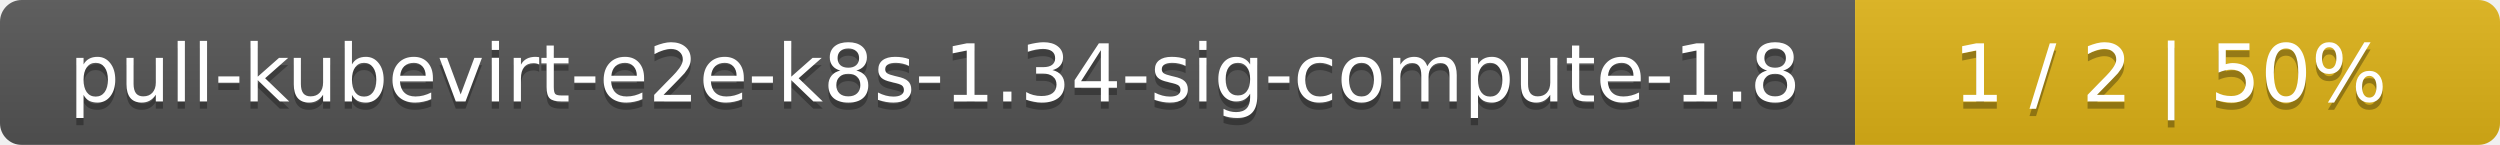
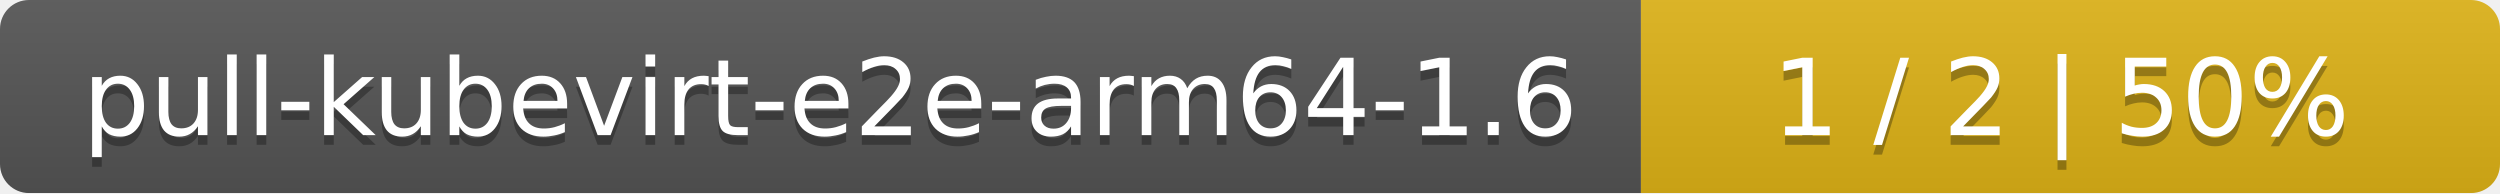
- <svg xmlns="http://www.w3.org/2000/svg" width="345" height="20">
+ <svg xmlns="http://www.w3.org/2000/svg" width="259" height="20">
  <linearGradient id="smooth" x2="0" y2="100%">
    <stop offset="0" stop-color="#bbb" stop-opacity=".1" />
    <stop offset="1" stop-opacity=".1" />
  </linearGradient>
  <mask id="round">
-     <rect width="345" height="20" rx="3" fill="#fff" />
+     <rect width="259" height="20" rx="3" fill="#fff" />
  </mask>
  <g mask="url(#round)">
-     <rect width="256" height="20" fill="#555" />
-     <rect x="256" width="89" height="20" fill="#dfb317" />
-     <rect width="345" height="20" fill="url(#smooth)" />
+     <rect width="170" height="20" fill="#555" />
+     <rect x="170" width="89" height="20" fill="#dfb317" />
+     <rect width="259" height="20" fill="url(#smooth)" />
  </g>
  <g fill="#fff" text-anchor="middle" font-family="DejaVu Sans,Verdana,Geneva,sans-serif" font-size="11">
-     <text x="129" y="15" fill="#010101" fill-opacity=".3">pull-kubevirt-e2e-k8s-1.34-sig-compute-1.8</text>
-     <text x="129" y="14">pull-kubevirt-e2e-k8s-1.34-sig-compute-1.8</text>
-     <text x="299.5" y="15" fill="#010101" fill-opacity=".3">1 / 2    |    50%</text>
-     <text x="299.5" y="14">1 / 2    |    50%</text>
+     <text x="86" y="15" fill="#010101" fill-opacity=".3">pull-kubevirt-e2e-arm64-1.6</text>
+     <text x="86" y="14">pull-kubevirt-e2e-arm64-1.6</text>
+     <text x="213.5" y="15" fill="#010101" fill-opacity=".3">1 / 2    |    50%</text>
+     <text x="213.5" y="14">1 / 2    |    50%</text>
  </g>
</svg>
